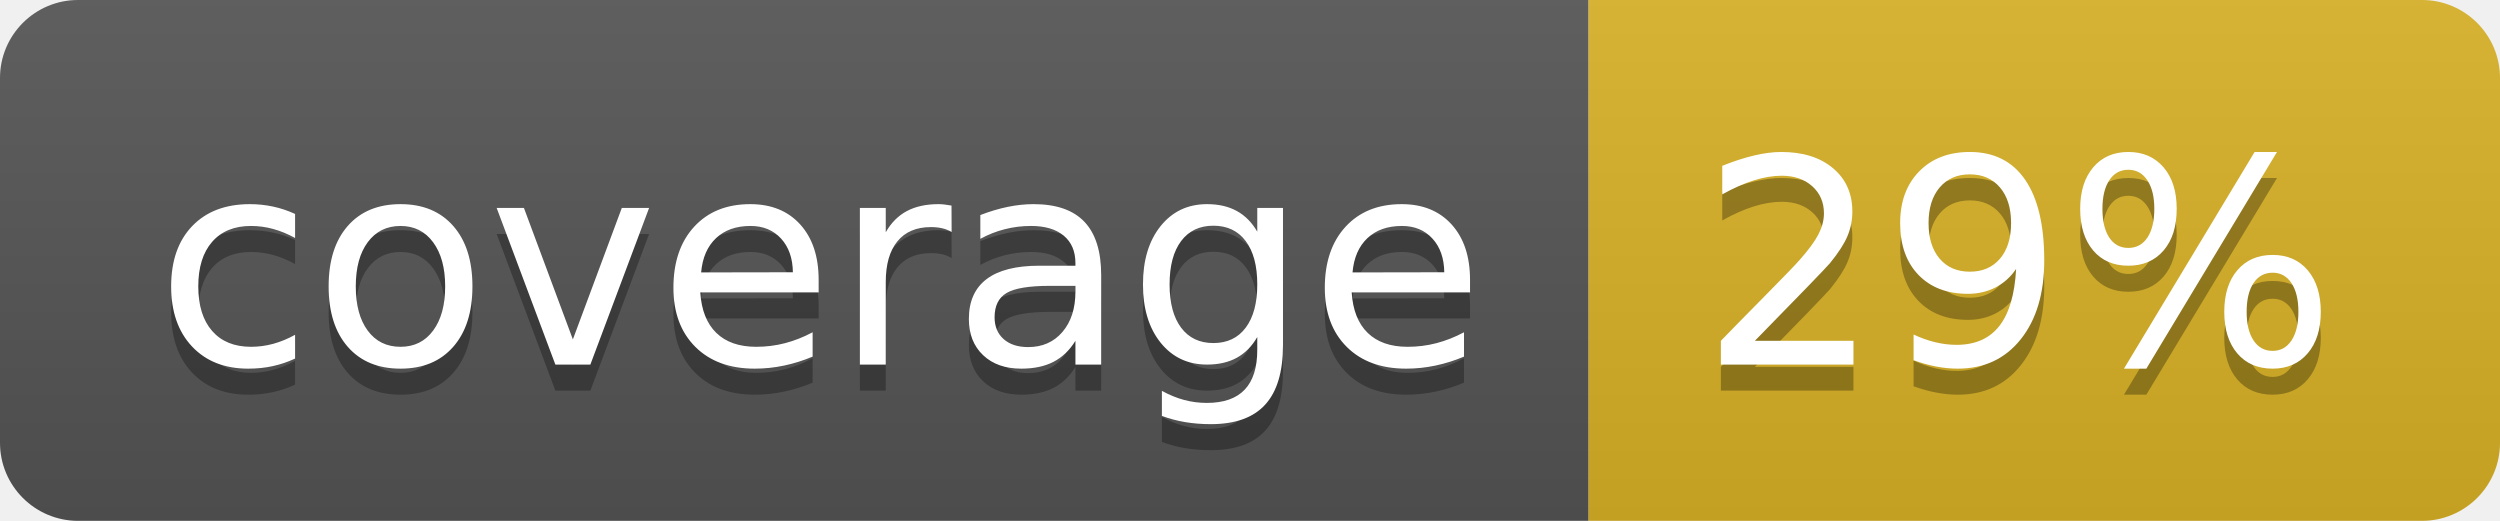
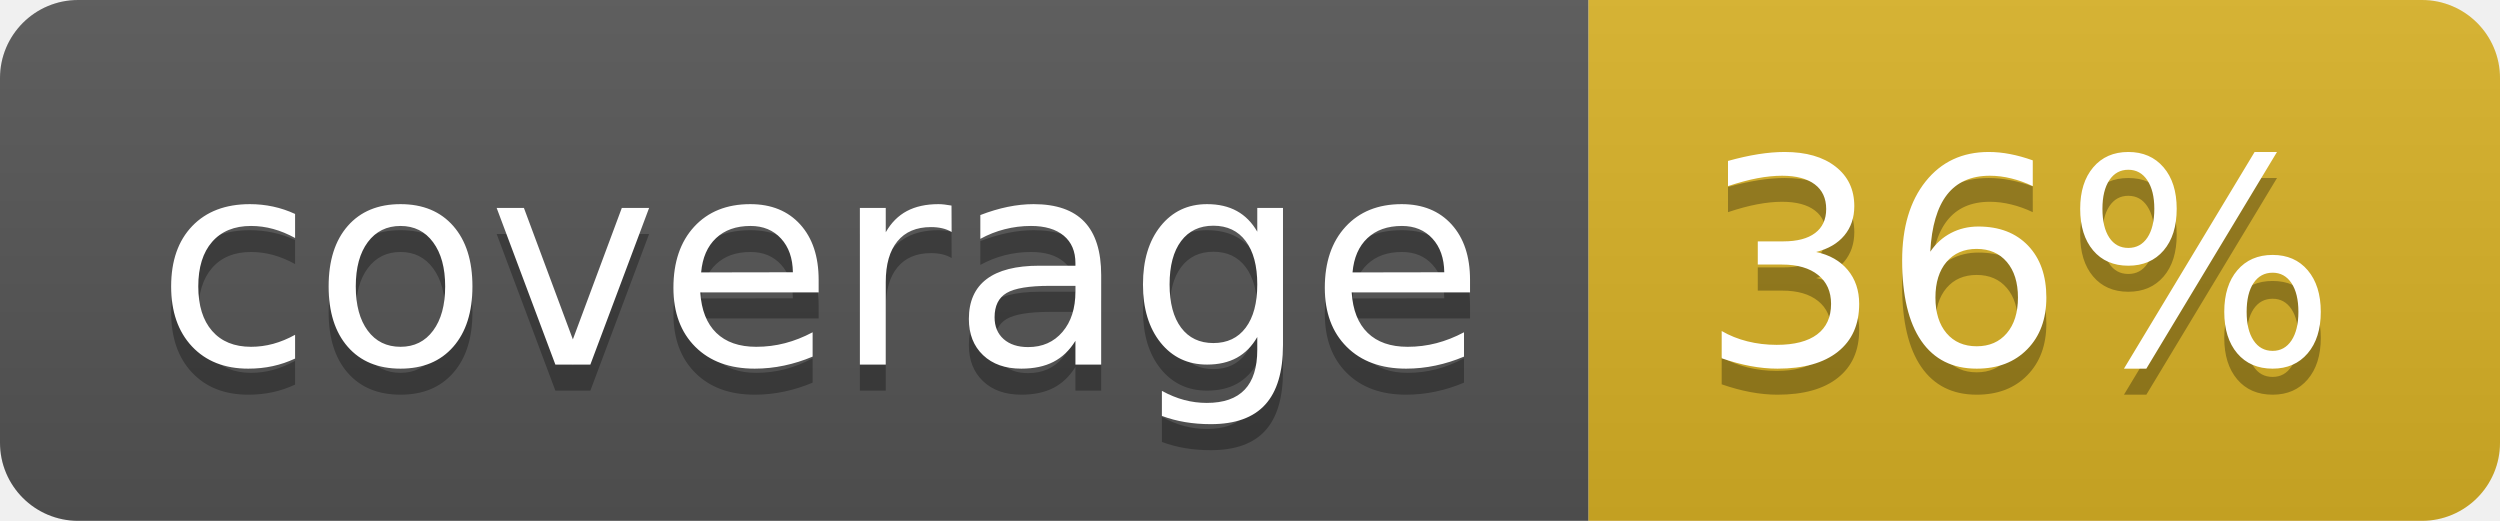
<svg xmlns="http://www.w3.org/2000/svg" width="96" height="20">
  <linearGradient id="b" x2="0" y2="100%">
    <stop offset="0" stop-color="#bbb" stop-opacity=".1" />
    <stop offset="1" stop-opacity=".1" />
  </linearGradient>
  <clipPath id="a">
    <rect width="96" height="20" rx="3" fill="#fff" />
  </clipPath>
  <g clip-path="url(#a)">
    <path fill="#555" d="M0 0h61v20H0z" />
    <path fill="#D9B226" d="M61 0h35v20H61z" />
    <path fill="url(#b)" d="M0 0h96v20H0z" />
  </g>
  <g fill="#fff" text-anchor="middle" font-family="DejaVu Sans,Verdana,Geneva,sans-serif" font-size="110">
    <text x="315" y="150" fill="#010101" fill-opacity=".3" transform="scale(.1)" textLength="510">coverage</text>
    <text x="315" y="140" transform="scale(.1)" textLength="510">coverage</text>
-     <text x="775" y="150" fill="#010101" fill-opacity=".3" transform="scale(.1)" textLength="250">29%</text>
-     <text x="775" y="140" transform="scale(.1)" textLength="250">29%</text>
+     <text x="775" y="150" fill="#010101" fill-opacity=".3" transform="scale(.1)" textLength="250">36%</text>
+     <text x="775" y="140" transform="scale(.1)" textLength="250">36%</text>
  </g>
</svg>
